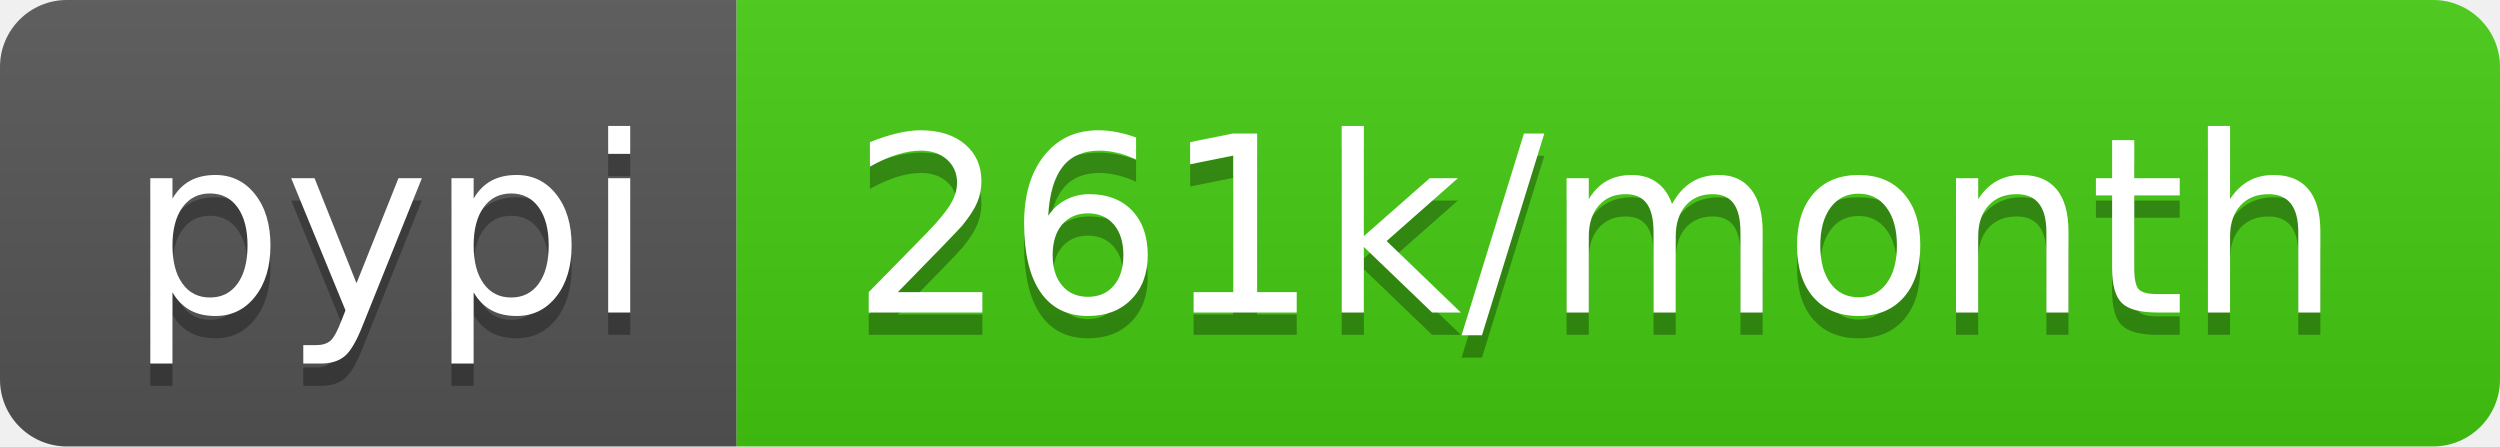
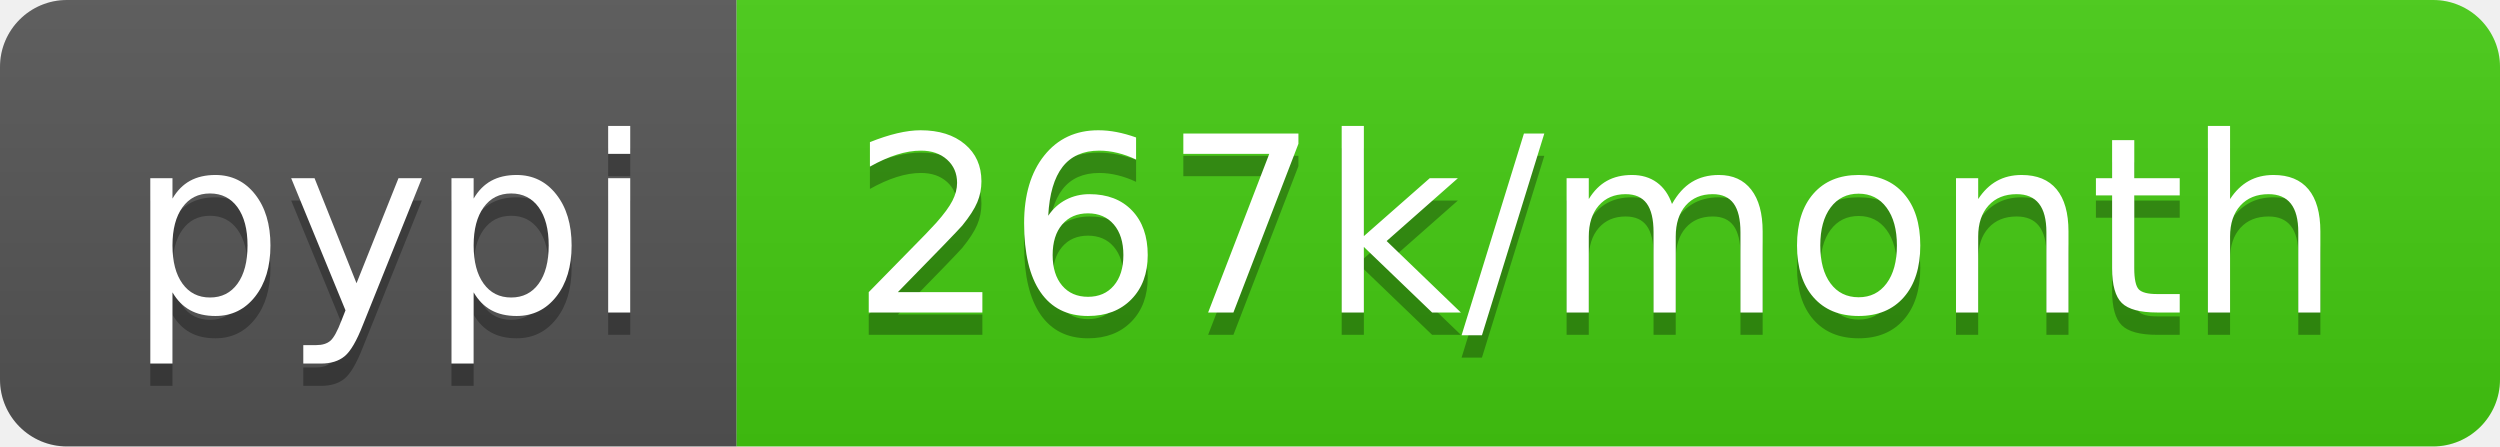
- <svg xmlns="http://www.w3.org/2000/svg" width="112" height="20" role="img" aria-label="pypi: 261k/month">
+ <svg xmlns="http://www.w3.org/2000/svg" width="112" height="20" role="img" aria-label="pypi: 267k/month">
  <linearGradient id="s" x2="0" y2="100%">
    <stop offset="0" stop-color="#bbb" stop-opacity=".1" />
    <stop offset="1" stop-opacity=".1" />
  </linearGradient>
  <clipPath id="r">
    <rect width="112" height="20" rx="3" fill="#fff" />
  </clipPath>
  <g clip-path="url(#r)">
    <rect width="33" height="20" fill="#555" />
    <rect x="33" width="79" height="20" fill="#4c1" />
    <rect width="112" height="20" fill="url(#s)" />
  </g>
  <g fill="#fff" text-anchor="middle" font-family="Verdana,Geneva,DejaVu Sans,sans-serif" text-rendering="geometricPrecision" font-size="110">
    <text aria-hidden="true" x="175" y="150" fill="#010101" fill-opacity=".3" transform="scale(.1)" textLength="230">pypi</text>
    <text x="175" y="140" transform="scale(.1)" fill="#fff" textLength="230">pypi</text>
-     <text aria-hidden="true" x="715" y="150" fill="#010101" fill-opacity=".3" transform="scale(.1)" textLength="690">261k/month</text>
-     <text x="715" y="140" transform="scale(.1)" fill="#fff" textLength="690">261k/month</text>
+     <text aria-hidden="true" x="715" y="150" fill="#010101" fill-opacity=".3" transform="scale(.1)" textLength="690">267k/month</text>
+     <text x="715" y="140" transform="scale(.1)" fill="#fff" textLength="690">267k/month</text>
  </g>
</svg>
